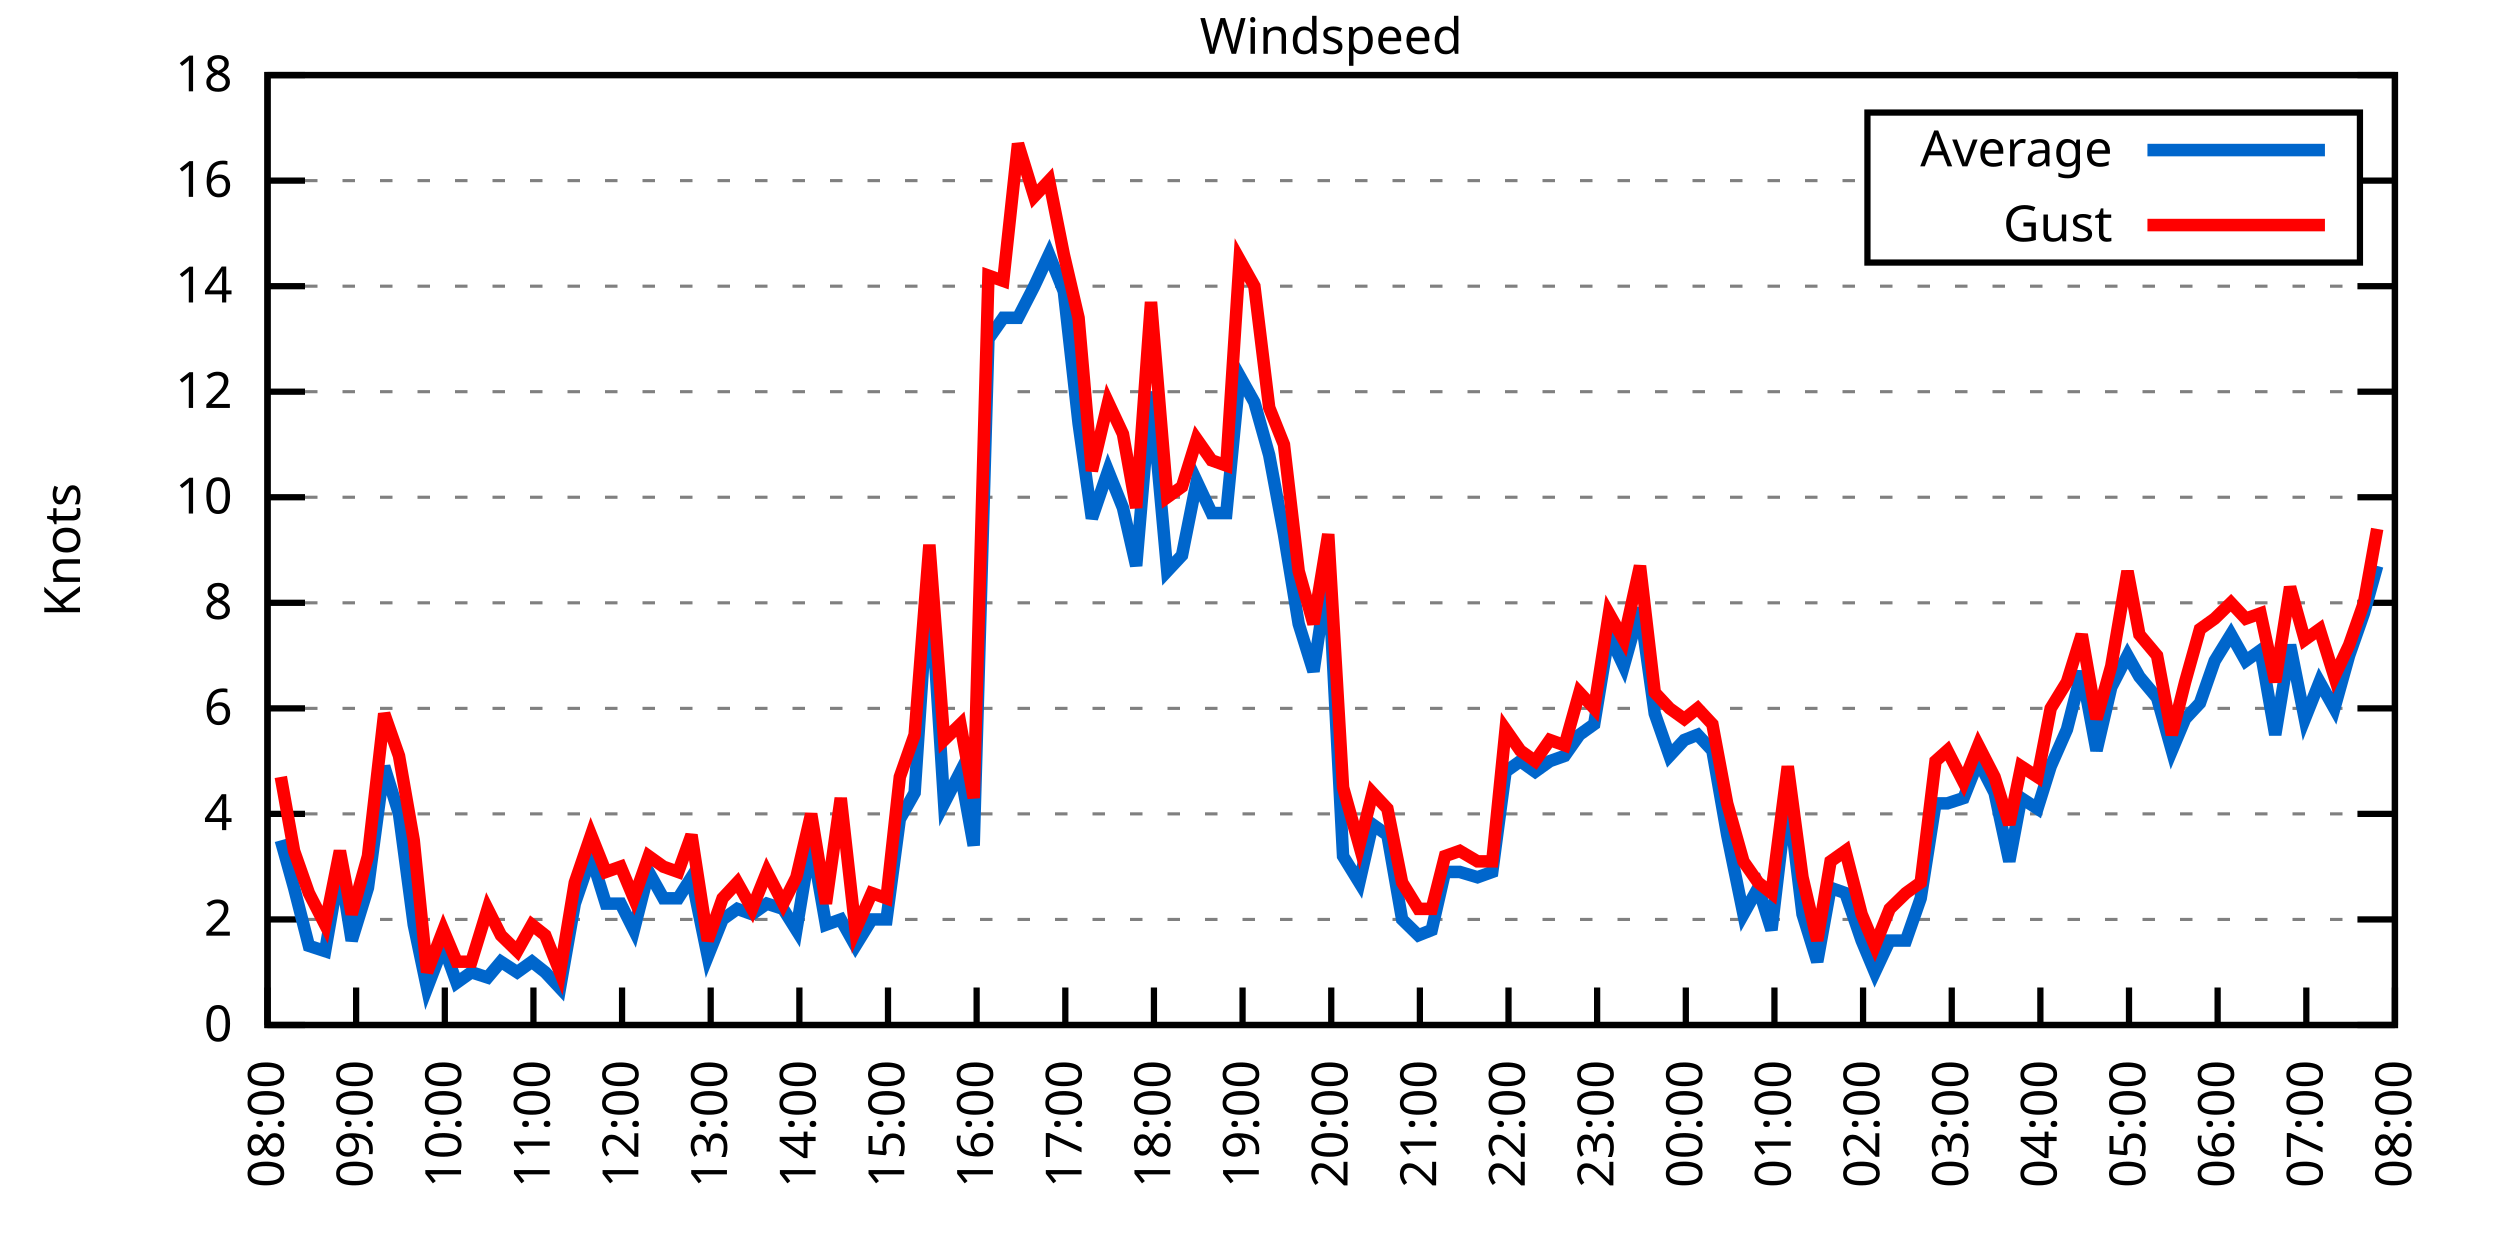
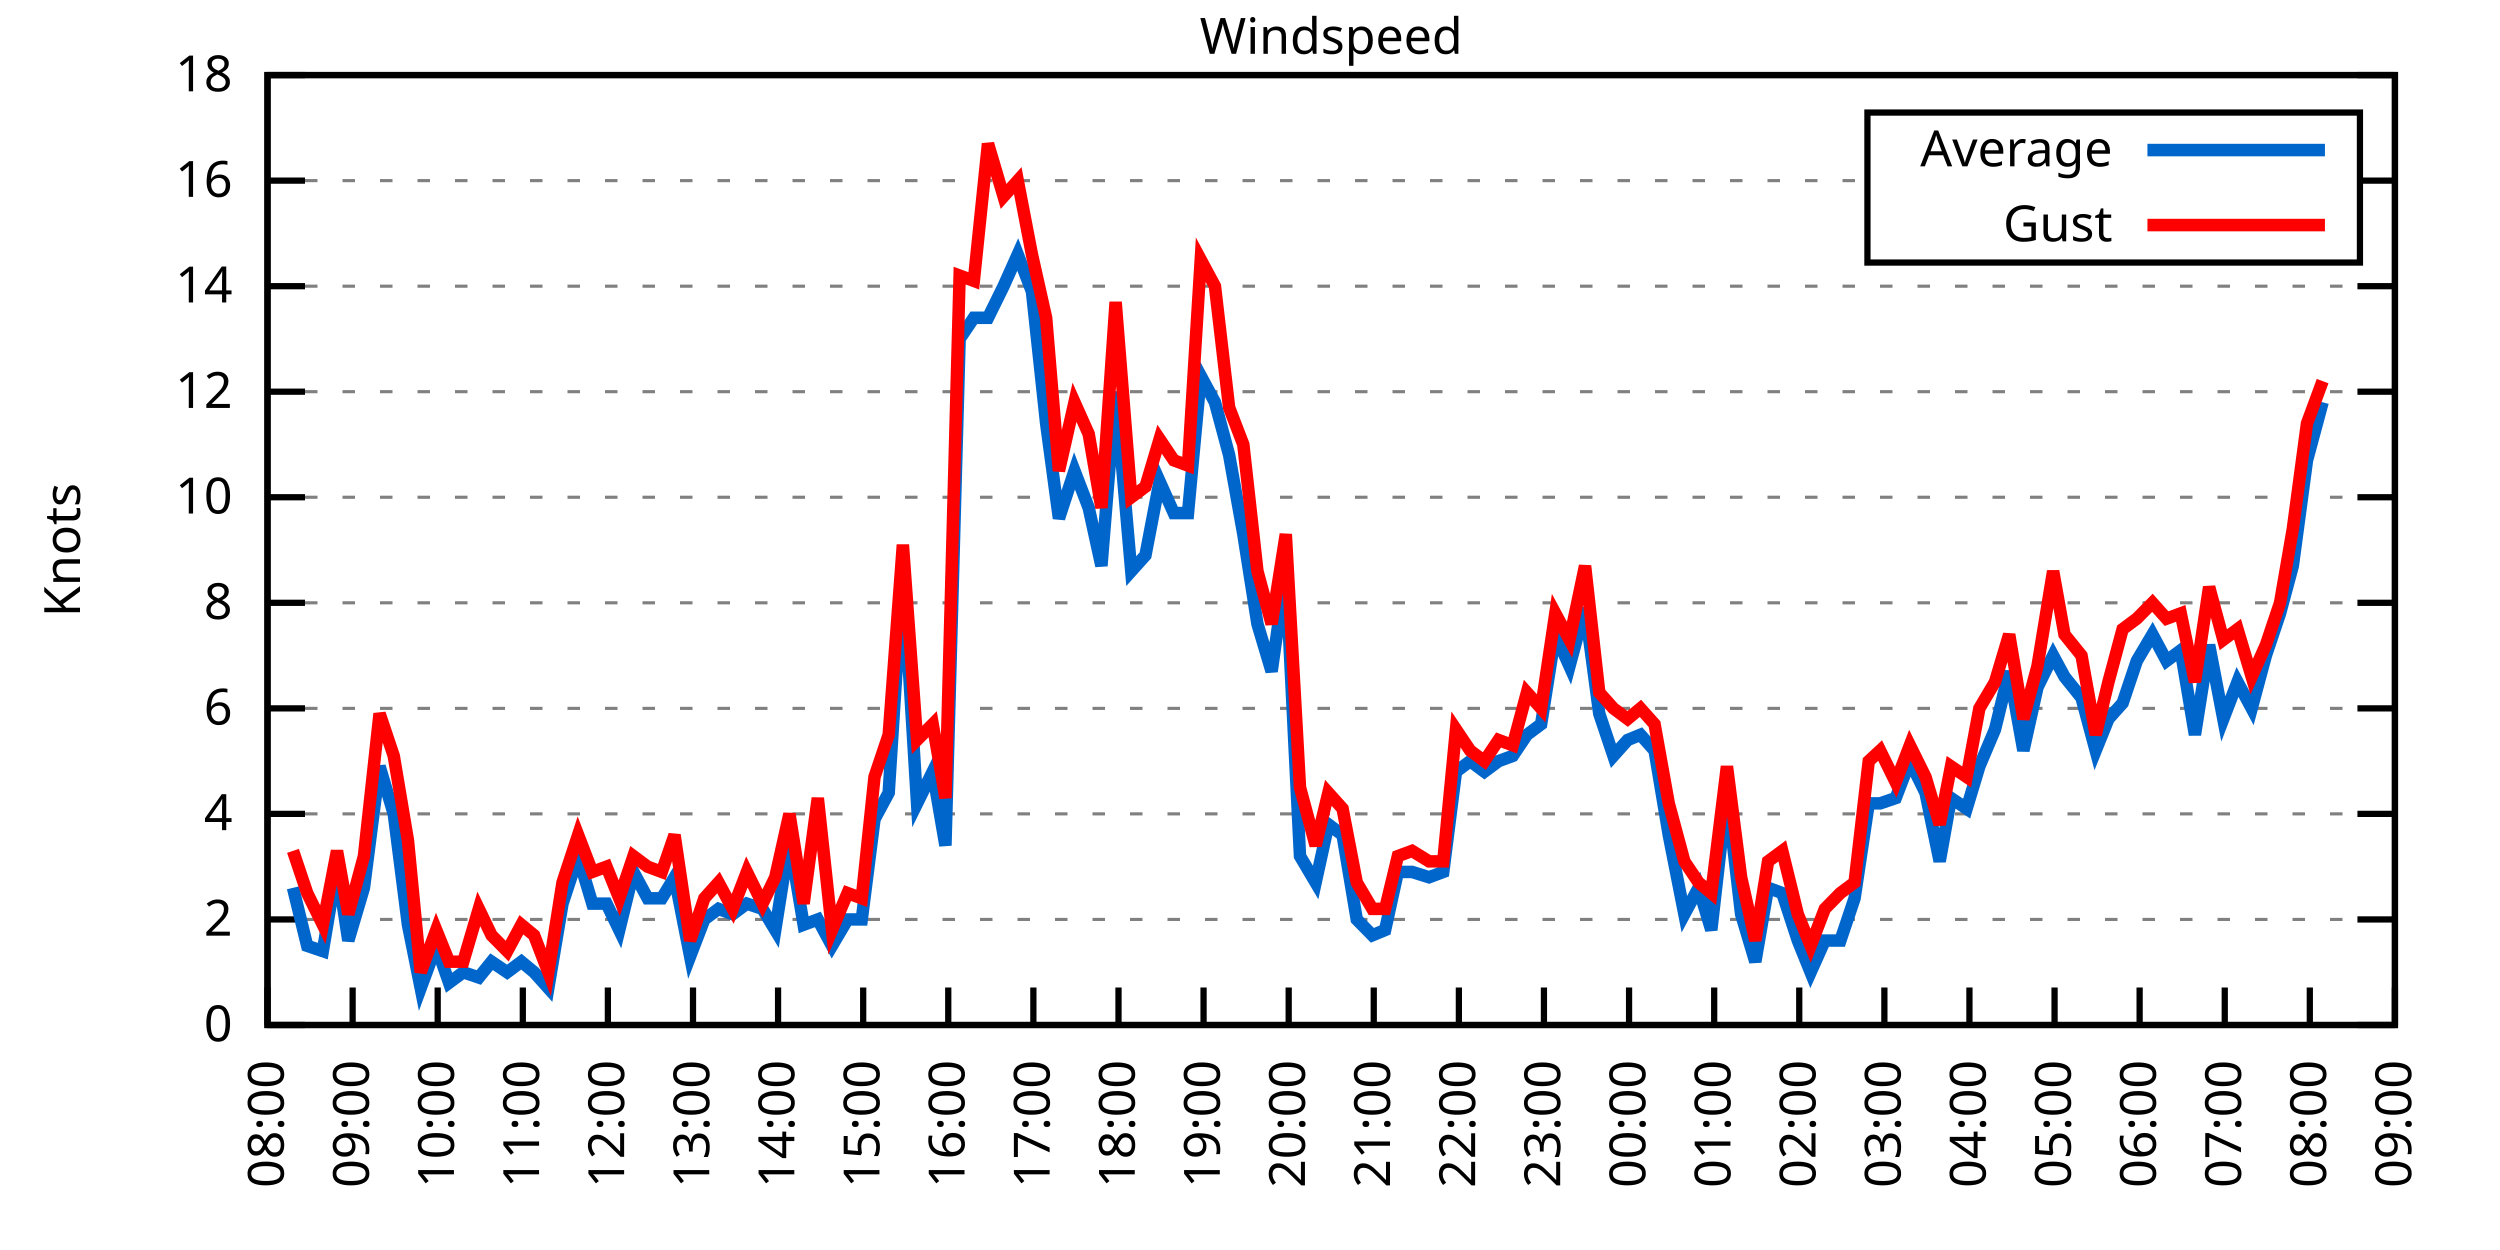
<svg xmlns="http://www.w3.org/2000/svg" xmlns:xlink="http://www.w3.org/1999/xlink" width="400" height="200" viewBox="0 0 400 200">
  <g id="gnuplot_canvas">
    <rect x="0" y="0" width="400" height="200" fill="none" />
    <defs>
      <circle id="gpDot" r="0.5" stroke-width="0.5" stroke="currentColor" />
      <path id="gpPt0" stroke-width="0.333" stroke="currentColor" d="M-1,0 h2 M0,-1 v2" />
      <path id="gpPt1" stroke-width="0.333" stroke="currentColor" d="M-1,-1 L1,1 M1,-1 L-1,1" />
      <path id="gpPt2" stroke-width="0.333" stroke="currentColor" d="M-1,0 L1,0 M0,-1 L0,1 M-1,-1 L1,1 M-1,1 L1,-1" />
      <rect id="gpPt3" stroke-width="0.333" stroke="currentColor" x="-1" y="-1" width="2" height="2" />
      <rect id="gpPt4" stroke-width="0.333" stroke="currentColor" fill="currentColor" x="-1" y="-1" width="2" height="2" />
      <circle id="gpPt5" stroke-width="0.333" stroke="currentColor" cx="0" cy="0" r="1" />
      <use xlink:href="#gpPt5" id="gpPt6" fill="currentColor" stroke="none" />
      <path id="gpPt7" stroke-width="0.333" stroke="currentColor" d="M0,-1.33 L-1.33,0.67 L1.33,0.67 z" />
      <use xlink:href="#gpPt7" id="gpPt8" fill="currentColor" stroke="none" />
      <use xlink:href="#gpPt7" id="gpPt9" stroke="currentColor" transform="rotate(180)" />
      <use xlink:href="#gpPt9" id="gpPt10" fill="currentColor" stroke="none" />
      <use xlink:href="#gpPt3" id="gpPt11" stroke="currentColor" transform="rotate(45)" />
      <use xlink:href="#gpPt11" id="gpPt12" fill="currentColor" stroke="none" />
      <path id="gpPt13" stroke-width="0.333" stroke="currentColor" d="M0,1.330 L1.265,0.411 L0.782,-1.067 L-0.782,-1.076 L-1.265,0.411 z" />
      <use xlink:href="#gpPt13" id="gpPt14" fill="currentColor" stroke="none" />
      <filter id="textbox" filterUnits="objectBoundingBox" x="0" y="0" height="1" width="1">
        <feFlood flood-color="white" flood-opacity="1" result="bgnd" />
        <feComposite in="SourceGraphic" in2="bgnd" operator="atop" />
      </filter>
      <filter id="greybox" filterUnits="objectBoundingBox" x="0" y="0" height="1" width="1">
        <feFlood flood-color="lightgrey" flood-opacity="1" result="grey" />
        <feComposite in="SourceGraphic" in2="grey" operator="atop" />
      </filter>
    </defs>
    <g fill="none" color="white" stroke="currentColor" stroke-width="1.00" stroke-linecap="butt" stroke-linejoin="miter">
</g>
    <g fill="none" color="black" stroke="currentColor" stroke-width="1.00" stroke-linecap="butt" stroke-linejoin="miter">
      <g stroke="none" shape-rendering="crispEdges">
        <polygon fill="rgb(255, 255, 255)" points="42.80,164.00 383.18,164.00 383.18,12.02 42.80,12.02 " />
      </g>
    </g>
    <g fill="none" color="black" stroke="currentColor" stroke-width="1.00" stroke-linecap="butt" stroke-linejoin="miter">
</g>
    <g fill="none" color="black" stroke="black" stroke-width="0.50" stroke-linecap="butt" stroke-linejoin="miter">
</g>
    <g fill="none" color="gray" stroke="currentColor" stroke-width="0.50" stroke-linecap="butt" stroke-linejoin="miter">
      <path stroke="gray" stroke-dasharray="2,4" class="gridline" d="M42.80,164.00 L383.19,164.00  " />
    </g>
    <g fill="none" color="gray" stroke="gray" stroke-width="1.00" stroke-linecap="butt" stroke-linejoin="miter">
</g>
    <g fill="none" color="black" stroke="currentColor" stroke-width="1.00" stroke-linecap="butt" stroke-linejoin="miter">
      <path stroke="black" d="M42.80,164.00 L48.80,164.00 M383.19,164.00 L377.19,164.00  " />
      <g transform="translate(37.20,166.60)" stroke="none" fill="black" font-family="Sans" font-size="8.00" text-anchor="end">
        <text>
          <tspan font-family="Sans"> 0</tspan>
        </text>
      </g>
    </g>
    <g fill="none" color="black" stroke="currentColor" stroke-width="1.00" stroke-linecap="butt" stroke-linejoin="miter">
</g>
    <g fill="none" color="black" stroke="black" stroke-width="0.50" stroke-linecap="butt" stroke-linejoin="miter">
</g>
    <g fill="none" color="gray" stroke="currentColor" stroke-width="0.50" stroke-linecap="butt" stroke-linejoin="miter">
      <path stroke="gray" stroke-dasharray="2,4" class="gridline" d="M42.80,147.11 L383.19,147.11  " />
    </g>
    <g fill="none" color="gray" stroke="gray" stroke-width="1.00" stroke-linecap="butt" stroke-linejoin="miter">
</g>
    <g fill="none" color="black" stroke="currentColor" stroke-width="1.00" stroke-linecap="butt" stroke-linejoin="miter">
      <path stroke="black" d="M42.80,147.11 L48.80,147.11 M383.19,147.11 L377.19,147.11  " />
      <g transform="translate(37.20,149.71)" stroke="none" fill="black" font-family="Sans" font-size="8.00" text-anchor="end">
        <text>
          <tspan font-family="Sans"> 2</tspan>
        </text>
      </g>
    </g>
    <g fill="none" color="black" stroke="currentColor" stroke-width="1.00" stroke-linecap="butt" stroke-linejoin="miter">
</g>
    <g fill="none" color="black" stroke="black" stroke-width="0.50" stroke-linecap="butt" stroke-linejoin="miter">
</g>
    <g fill="none" color="gray" stroke="currentColor" stroke-width="0.50" stroke-linecap="butt" stroke-linejoin="miter">
      <path stroke="gray" stroke-dasharray="2,4" class="gridline" d="M42.80,130.22 L383.19,130.22  " />
    </g>
    <g fill="none" color="gray" stroke="gray" stroke-width="1.00" stroke-linecap="butt" stroke-linejoin="miter">
</g>
    <g fill="none" color="black" stroke="currentColor" stroke-width="1.00" stroke-linecap="butt" stroke-linejoin="miter">
      <path stroke="black" d="M42.80,130.22 L48.80,130.22 M383.19,130.22 L377.19,130.22  " />
      <g transform="translate(37.20,132.82)" stroke="none" fill="black" font-family="Sans" font-size="8.00" text-anchor="end">
        <text>
          <tspan font-family="Sans"> 4</tspan>
        </text>
      </g>
    </g>
    <g fill="none" color="black" stroke="currentColor" stroke-width="1.00" stroke-linecap="butt" stroke-linejoin="miter">
</g>
    <g fill="none" color="black" stroke="black" stroke-width="0.50" stroke-linecap="butt" stroke-linejoin="miter">
</g>
    <g fill="none" color="gray" stroke="currentColor" stroke-width="0.50" stroke-linecap="butt" stroke-linejoin="miter">
      <path stroke="gray" stroke-dasharray="2,4" class="gridline" d="M42.80,113.34 L383.19,113.34  " />
    </g>
    <g fill="none" color="gray" stroke="gray" stroke-width="1.00" stroke-linecap="butt" stroke-linejoin="miter">
</g>
    <g fill="none" color="black" stroke="currentColor" stroke-width="1.00" stroke-linecap="butt" stroke-linejoin="miter">
      <path stroke="black" d="M42.80,113.34 L48.80,113.34 M383.19,113.34 L377.19,113.34  " />
      <g transform="translate(37.20,115.94)" stroke="none" fill="black" font-family="Sans" font-size="8.00" text-anchor="end">
        <text>
          <tspan font-family="Sans"> 6</tspan>
        </text>
      </g>
    </g>
    <g fill="none" color="black" stroke="currentColor" stroke-width="1.00" stroke-linecap="butt" stroke-linejoin="miter">
</g>
    <g fill="none" color="black" stroke="black" stroke-width="0.50" stroke-linecap="butt" stroke-linejoin="miter">
</g>
    <g fill="none" color="gray" stroke="currentColor" stroke-width="0.50" stroke-linecap="butt" stroke-linejoin="miter">
      <path stroke="gray" stroke-dasharray="2,4" class="gridline" d="M42.80,96.45 L383.19,96.45  " />
    </g>
    <g fill="none" color="gray" stroke="gray" stroke-width="1.00" stroke-linecap="butt" stroke-linejoin="miter">
</g>
    <g fill="none" color="black" stroke="currentColor" stroke-width="1.00" stroke-linecap="butt" stroke-linejoin="miter">
      <path stroke="black" d="M42.80,96.45 L48.80,96.45 M383.19,96.45 L377.19,96.45  " />
      <g transform="translate(37.20,99.05)" stroke="none" fill="black" font-family="Sans" font-size="8.00" text-anchor="end">
        <text>
          <tspan font-family="Sans"> 8</tspan>
        </text>
      </g>
    </g>
    <g fill="none" color="black" stroke="currentColor" stroke-width="1.00" stroke-linecap="butt" stroke-linejoin="miter">
</g>
    <g fill="none" color="black" stroke="black" stroke-width="0.50" stroke-linecap="butt" stroke-linejoin="miter">
</g>
    <g fill="none" color="gray" stroke="currentColor" stroke-width="0.50" stroke-linecap="butt" stroke-linejoin="miter">
      <path stroke="gray" stroke-dasharray="2,4" class="gridline" d="M42.80,79.56 L383.19,79.56  " />
    </g>
    <g fill="none" color="gray" stroke="gray" stroke-width="1.00" stroke-linecap="butt" stroke-linejoin="miter">
</g>
    <g fill="none" color="black" stroke="currentColor" stroke-width="1.00" stroke-linecap="butt" stroke-linejoin="miter">
      <path stroke="black" d="M42.80,79.56 L48.80,79.56 M383.19,79.56 L377.19,79.56  " />
      <g transform="translate(37.20,82.16)" stroke="none" fill="black" font-family="Sans" font-size="8.00" text-anchor="end">
        <text>
          <tspan font-family="Sans"> 10</tspan>
        </text>
      </g>
    </g>
    <g fill="none" color="black" stroke="currentColor" stroke-width="1.00" stroke-linecap="butt" stroke-linejoin="miter">
</g>
    <g fill="none" color="black" stroke="black" stroke-width="0.50" stroke-linecap="butt" stroke-linejoin="miter">
</g>
    <g fill="none" color="gray" stroke="currentColor" stroke-width="0.50" stroke-linecap="butt" stroke-linejoin="miter">
      <path stroke="gray" stroke-dasharray="2,4" class="gridline" d="M42.80,62.67 L383.19,62.67  " />
    </g>
    <g fill="none" color="gray" stroke="gray" stroke-width="1.00" stroke-linecap="butt" stroke-linejoin="miter">
</g>
    <g fill="none" color="black" stroke="currentColor" stroke-width="1.00" stroke-linecap="butt" stroke-linejoin="miter">
      <path stroke="black" d="M42.80,62.67 L48.80,62.67 M383.19,62.67 L377.19,62.67  " />
      <g transform="translate(37.20,65.27)" stroke="none" fill="black" font-family="Sans" font-size="8.00" text-anchor="end">
        <text>
          <tspan font-family="Sans"> 12</tspan>
        </text>
      </g>
    </g>
    <g fill="none" color="black" stroke="currentColor" stroke-width="1.00" stroke-linecap="butt" stroke-linejoin="miter">
</g>
    <g fill="none" color="black" stroke="black" stroke-width="0.50" stroke-linecap="butt" stroke-linejoin="miter">
</g>
    <g fill="none" color="gray" stroke="currentColor" stroke-width="0.50" stroke-linecap="butt" stroke-linejoin="miter">
      <path stroke="gray" stroke-dasharray="2,4" class="gridline" d="M42.80,45.79 L383.19,45.79  " />
    </g>
    <g fill="none" color="gray" stroke="gray" stroke-width="1.00" stroke-linecap="butt" stroke-linejoin="miter">
</g>
    <g fill="none" color="black" stroke="currentColor" stroke-width="1.00" stroke-linecap="butt" stroke-linejoin="miter">
      <path stroke="black" d="M42.80,45.79 L48.80,45.79 M383.19,45.79 L377.19,45.79  " />
      <g transform="translate(37.20,48.39)" stroke="none" fill="black" font-family="Sans" font-size="8.00" text-anchor="end">
        <text>
          <tspan font-family="Sans"> 14</tspan>
        </text>
      </g>
    </g>
    <g fill="none" color="black" stroke="currentColor" stroke-width="1.00" stroke-linecap="butt" stroke-linejoin="miter">
</g>
    <g fill="none" color="black" stroke="black" stroke-width="0.50" stroke-linecap="butt" stroke-linejoin="miter">
</g>
    <g fill="none" color="gray" stroke="currentColor" stroke-width="0.50" stroke-linecap="butt" stroke-linejoin="miter">
      <path stroke="gray" stroke-dasharray="2,4" class="gridline" d="M42.80,28.90 L298.79,28.90 M377.59,28.90 L383.19,28.90  " />
    </g>
    <g fill="none" color="gray" stroke="gray" stroke-width="1.00" stroke-linecap="butt" stroke-linejoin="miter">
</g>
    <g fill="none" color="black" stroke="currentColor" stroke-width="1.00" stroke-linecap="butt" stroke-linejoin="miter">
      <path stroke="black" d="M42.80,28.90 L48.80,28.90 M383.19,28.90 L377.19,28.90  " />
      <g transform="translate(37.20,31.50)" stroke="none" fill="black" font-family="Sans" font-size="8.00" text-anchor="end">
        <text>
          <tspan font-family="Sans"> 16</tspan>
        </text>
      </g>
    </g>
    <g fill="none" color="black" stroke="currentColor" stroke-width="1.00" stroke-linecap="butt" stroke-linejoin="miter">
</g>
    <g fill="none" color="black" stroke="black" stroke-width="0.50" stroke-linecap="butt" stroke-linejoin="miter">
</g>
    <g fill="none" color="gray" stroke="currentColor" stroke-width="0.50" stroke-linecap="butt" stroke-linejoin="miter">
      <path stroke="gray" stroke-dasharray="2,4" class="gridline" d="M42.80,12.01 L383.19,12.01  " />
    </g>
    <g fill="none" color="gray" stroke="gray" stroke-width="1.00" stroke-linecap="butt" stroke-linejoin="miter">
</g>
    <g fill="none" color="black" stroke="currentColor" stroke-width="1.00" stroke-linecap="butt" stroke-linejoin="miter">
      <path stroke="black" d="M42.80,12.01 L48.80,12.01 M383.19,12.01 L377.19,12.01  " />
      <g transform="translate(37.20,14.61)" stroke="none" fill="black" font-family="Sans" font-size="8.00" text-anchor="end">
        <text>
          <tspan font-family="Sans"> 18</tspan>
        </text>
      </g>
    </g>
    <g fill="none" color="black" stroke="currentColor" stroke-width="1.00" stroke-linecap="butt" stroke-linejoin="miter">
      <path stroke="black" d="M42.80,164.00 L42.80,158.00  " />
      <g transform="translate(45.40,169.60) rotate(270.00)" stroke="none" fill="black" font-family="Sans" font-size="8.00" text-anchor="end">
        <text>
          <tspan font-family="Sans">08:00</tspan>
        </text>
      </g>
    </g>
    <g fill="none" color="black" stroke="currentColor" stroke-width="1.00" stroke-linecap="butt" stroke-linejoin="miter">
-       <path stroke="black" d="M56.98,164.00 L56.98,158.00  " />
-       <g transform="translate(59.58,169.60) rotate(270.00)" stroke="none" fill="black" font-family="Sans" font-size="8.00" text-anchor="end">
+       <path stroke="black" d="M56.42,164.00 L56.42,158.00  " />
+       <g transform="translate(59.02,169.60) rotate(270.00)" stroke="none" fill="black" font-family="Sans" font-size="8.00" text-anchor="end">
        <text>
          <tspan font-family="Sans">09:00</tspan>
        </text>
      </g>
    </g>
    <g fill="none" color="black" stroke="currentColor" stroke-width="1.00" stroke-linecap="butt" stroke-linejoin="miter">
-       <path stroke="black" d="M71.17,164.00 L71.17,158.00  " />
-       <g transform="translate(73.77,169.60) rotate(270.00)" stroke="none" fill="black" font-family="Sans" font-size="8.00" text-anchor="end">
+       <path stroke="black" d="M70.03,164.00 L70.03,158.00  " />
+       <g transform="translate(72.63,169.60) rotate(270.00)" stroke="none" fill="black" font-family="Sans" font-size="8.00" text-anchor="end">
        <text>
          <tspan font-family="Sans">10:00</tspan>
        </text>
      </g>
    </g>
    <g fill="none" color="black" stroke="currentColor" stroke-width="1.00" stroke-linecap="butt" stroke-linejoin="miter">
-       <path stroke="black" d="M85.35,164.00 L85.35,158.00  " />
-       <g transform="translate(87.95,169.60) rotate(270.00)" stroke="none" fill="black" font-family="Sans" font-size="8.00" text-anchor="end">
+       <path stroke="black" d="M83.65,164.00 L83.65,158.00  " />
+       <g transform="translate(86.25,169.60) rotate(270.00)" stroke="none" fill="black" font-family="Sans" font-size="8.00" text-anchor="end">
        <text>
          <tspan font-family="Sans">11:00</tspan>
        </text>
      </g>
    </g>
    <g fill="none" color="black" stroke="currentColor" stroke-width="1.00" stroke-linecap="butt" stroke-linejoin="miter">
-       <path stroke="black" d="M99.53,164.00 L99.53,158.00  " />
-       <g transform="translate(102.13,169.60) rotate(270.00)" stroke="none" fill="black" font-family="Sans" font-size="8.00" text-anchor="end">
+       <path stroke="black" d="M97.26,164.00 L97.26,158.00  " />
+       <g transform="translate(99.86,169.60) rotate(270.00)" stroke="none" fill="black" font-family="Sans" font-size="8.00" text-anchor="end">
        <text>
          <tspan font-family="Sans">12:00</tspan>
        </text>
      </g>
    </g>
    <g fill="none" color="black" stroke="currentColor" stroke-width="1.00" stroke-linecap="butt" stroke-linejoin="miter">
-       <path stroke="black" d="M113.71,164.00 L113.71,158.00  " />
-       <g transform="translate(116.31,169.60) rotate(270.00)" stroke="none" fill="black" font-family="Sans" font-size="8.00" text-anchor="end">
+       <path stroke="black" d="M110.88,164.00 L110.88,158.00  " />
+       <g transform="translate(113.48,169.60) rotate(270.00)" stroke="none" fill="black" font-family="Sans" font-size="8.00" text-anchor="end">
        <text>
          <tspan font-family="Sans">13:00</tspan>
        </text>
      </g>
    </g>
    <g fill="none" color="black" stroke="currentColor" stroke-width="1.00" stroke-linecap="butt" stroke-linejoin="miter">
-       <path stroke="black" d="M127.90,164.00 L127.90,158.00  " />
-       <g transform="translate(130.50,169.60) rotate(270.00)" stroke="none" fill="black" font-family="Sans" font-size="8.00" text-anchor="end">
+       <path stroke="black" d="M124.49,164.00 L124.49,158.00  " />
+       <g transform="translate(127.09,169.60) rotate(270.00)" stroke="none" fill="black" font-family="Sans" font-size="8.00" text-anchor="end">
        <text>
          <tspan font-family="Sans">14:00</tspan>
        </text>
      </g>
    </g>
    <g fill="none" color="black" stroke="currentColor" stroke-width="1.00" stroke-linecap="butt" stroke-linejoin="miter">
-       <path stroke="black" d="M142.08,164.00 L142.08,158.00  " />
-       <g transform="translate(144.68,169.60) rotate(270.00)" stroke="none" fill="black" font-family="Sans" font-size="8.00" text-anchor="end">
+       <path stroke="black" d="M138.11,164.00 L138.11,158.00  " />
+       <g transform="translate(140.71,169.60) rotate(270.00)" stroke="none" fill="black" font-family="Sans" font-size="8.00" text-anchor="end">
        <text>
          <tspan font-family="Sans">15:00</tspan>
        </text>
      </g>
    </g>
    <g fill="none" color="black" stroke="currentColor" stroke-width="1.00" stroke-linecap="butt" stroke-linejoin="miter">
-       <path stroke="black" d="M156.26,164.00 L156.26,158.00  " />
-       <g transform="translate(158.86,169.60) rotate(270.00)" stroke="none" fill="black" font-family="Sans" font-size="8.00" text-anchor="end">
+       <path stroke="black" d="M151.72,164.00 L151.72,158.00  " />
+       <g transform="translate(154.32,169.60) rotate(270.00)" stroke="none" fill="black" font-family="Sans" font-size="8.00" text-anchor="end">
        <text>
          <tspan font-family="Sans">16:00</tspan>
        </text>
      </g>
    </g>
    <g fill="none" color="black" stroke="currentColor" stroke-width="1.00" stroke-linecap="butt" stroke-linejoin="miter">
-       <path stroke="black" d="M170.45,164.00 L170.45,158.00  " />
-       <g transform="translate(173.05,169.60) rotate(270.00)" stroke="none" fill="black" font-family="Sans" font-size="8.00" text-anchor="end">
+       <path stroke="black" d="M165.34,164.00 L165.34,158.00  " />
+       <g transform="translate(167.94,169.60) rotate(270.00)" stroke="none" fill="black" font-family="Sans" font-size="8.00" text-anchor="end">
        <text>
          <tspan font-family="Sans">17:00</tspan>
        </text>
      </g>
    </g>
    <g fill="none" color="black" stroke="currentColor" stroke-width="1.00" stroke-linecap="butt" stroke-linejoin="miter">
-       <path stroke="black" d="M184.63,164.00 L184.63,158.00  " />
-       <g transform="translate(187.23,169.60) rotate(270.00)" stroke="none" fill="black" font-family="Sans" font-size="8.00" text-anchor="end">
+       <path stroke="black" d="M178.96,164.00 L178.96,158.00  " />
+       <g transform="translate(181.56,169.60) rotate(270.00)" stroke="none" fill="black" font-family="Sans" font-size="8.00" text-anchor="end">
        <text>
          <tspan font-family="Sans">18:00</tspan>
        </text>
      </g>
    </g>
    <g fill="none" color="black" stroke="currentColor" stroke-width="1.00" stroke-linecap="butt" stroke-linejoin="miter">
-       <path stroke="black" d="M198.81,164.00 L198.81,158.00  " />
-       <g transform="translate(201.41,169.60) rotate(270.00)" stroke="none" fill="black" font-family="Sans" font-size="8.00" text-anchor="end">
+       <path stroke="black" d="M192.57,164.00 L192.57,158.00  " />
+       <g transform="translate(195.17,169.60) rotate(270.00)" stroke="none" fill="black" font-family="Sans" font-size="8.00" text-anchor="end">
        <text>
          <tspan font-family="Sans">19:00</tspan>
        </text>
      </g>
    </g>
    <g fill="none" color="black" stroke="currentColor" stroke-width="1.00" stroke-linecap="butt" stroke-linejoin="miter">
-       <path stroke="black" d="M213.00,164.00 L213.00,158.00  " />
-       <g transform="translate(215.60,169.60) rotate(270.00)" stroke="none" fill="black" font-family="Sans" font-size="8.00" text-anchor="end">
+       <path stroke="black" d="M206.19,164.00 L206.19,158.00  " />
+       <g transform="translate(208.79,169.60) rotate(270.00)" stroke="none" fill="black" font-family="Sans" font-size="8.00" text-anchor="end">
        <text>
          <tspan font-family="Sans">20:00</tspan>
        </text>
      </g>
    </g>
    <g fill="none" color="black" stroke="currentColor" stroke-width="1.00" stroke-linecap="butt" stroke-linejoin="miter">
-       <path stroke="black" d="M227.18,164.00 L227.18,158.00  " />
-       <g transform="translate(229.78,169.60) rotate(270.00)" stroke="none" fill="black" font-family="Sans" font-size="8.00" text-anchor="end">
+       <path stroke="black" d="M219.80,164.00 L219.80,158.00  " />
+       <g transform="translate(222.40,169.60) rotate(270.00)" stroke="none" fill="black" font-family="Sans" font-size="8.00" text-anchor="end">
        <text>
          <tspan font-family="Sans">21:00</tspan>
        </text>
      </g>
    </g>
    <g fill="none" color="black" stroke="currentColor" stroke-width="1.00" stroke-linecap="butt" stroke-linejoin="miter">
-       <path stroke="black" d="M241.36,164.00 L241.36,158.00  " />
-       <g transform="translate(243.96,169.60) rotate(270.00)" stroke="none" fill="black" font-family="Sans" font-size="8.00" text-anchor="end">
+       <path stroke="black" d="M233.42,164.00 L233.42,158.00  " />
+       <g transform="translate(236.02,169.60) rotate(270.00)" stroke="none" fill="black" font-family="Sans" font-size="8.00" text-anchor="end">
        <text>
          <tspan font-family="Sans">22:00</tspan>
        </text>
      </g>
    </g>
    <g fill="none" color="black" stroke="currentColor" stroke-width="1.00" stroke-linecap="butt" stroke-linejoin="miter">
-       <path stroke="black" d="M255.54,164.00 L255.54,158.00  " />
-       <g transform="translate(258.14,169.60) rotate(270.00)" stroke="none" fill="black" font-family="Sans" font-size="8.00" text-anchor="end">
+       <path stroke="black" d="M247.03,164.00 L247.03,158.00  " />
+       <g transform="translate(249.63,169.60) rotate(270.00)" stroke="none" fill="black" font-family="Sans" font-size="8.00" text-anchor="end">
        <text>
          <tspan font-family="Sans">23:00</tspan>
        </text>
      </g>
    </g>
    <g fill="none" color="black" stroke="currentColor" stroke-width="1.00" stroke-linecap="butt" stroke-linejoin="miter">
-       <path stroke="black" d="M269.73,164.00 L269.73,158.00  " />
-       <g transform="translate(272.33,169.60) rotate(270.00)" stroke="none" fill="black" font-family="Sans" font-size="8.00" text-anchor="end">
+       <path stroke="black" d="M260.65,164.00 L260.65,158.00  " />
+       <g transform="translate(263.25,169.60) rotate(270.00)" stroke="none" fill="black" font-family="Sans" font-size="8.00" text-anchor="end">
        <text>
          <tspan font-family="Sans">00:00</tspan>
        </text>
      </g>
    </g>
    <g fill="none" color="black" stroke="currentColor" stroke-width="1.00" stroke-linecap="butt" stroke-linejoin="miter">
-       <path stroke="black" d="M283.91,164.00 L283.91,158.00  " />
-       <g transform="translate(286.51,169.60) rotate(270.00)" stroke="none" fill="black" font-family="Sans" font-size="8.00" text-anchor="end">
+       <path stroke="black" d="M274.27,164.00 L274.27,158.00  " />
+       <g transform="translate(276.87,169.60) rotate(270.00)" stroke="none" fill="black" font-family="Sans" font-size="8.00" text-anchor="end">
        <text>
          <tspan font-family="Sans">01:00</tspan>
        </text>
      </g>
    </g>
    <g fill="none" color="black" stroke="currentColor" stroke-width="1.00" stroke-linecap="butt" stroke-linejoin="miter">
-       <path stroke="black" d="M298.09,164.00 L298.09,158.00  " />
-       <g transform="translate(300.69,169.60) rotate(270.00)" stroke="none" fill="black" font-family="Sans" font-size="8.00" text-anchor="end">
+       <path stroke="black" d="M287.88,164.00 L287.88,158.00  " />
+       <g transform="translate(290.48,169.60) rotate(270.00)" stroke="none" fill="black" font-family="Sans" font-size="8.00" text-anchor="end">
        <text>
          <tspan font-family="Sans">02:00</tspan>
        </text>
      </g>
    </g>
    <g fill="none" color="black" stroke="currentColor" stroke-width="1.00" stroke-linecap="butt" stroke-linejoin="miter">
-       <path stroke="black" d="M312.28,164.00 L312.28,158.00  " />
-       <g transform="translate(314.88,169.60) rotate(270.00)" stroke="none" fill="black" font-family="Sans" font-size="8.00" text-anchor="end">
+       <path stroke="black" d="M301.50,164.00 L301.50,158.00  " />
+       <g transform="translate(304.10,169.60) rotate(270.00)" stroke="none" fill="black" font-family="Sans" font-size="8.00" text-anchor="end">
        <text>
          <tspan font-family="Sans">03:00</tspan>
        </text>
      </g>
    </g>
    <g fill="none" color="black" stroke="currentColor" stroke-width="1.00" stroke-linecap="butt" stroke-linejoin="miter">
-       <path stroke="black" d="M326.46,164.00 L326.46,158.00  " />
-       <g transform="translate(329.06,169.60) rotate(270.00)" stroke="none" fill="black" font-family="Sans" font-size="8.00" text-anchor="end">
+       <path stroke="black" d="M315.11,164.00 L315.11,158.00  " />
+       <g transform="translate(317.71,169.60) rotate(270.00)" stroke="none" fill="black" font-family="Sans" font-size="8.00" text-anchor="end">
        <text>
          <tspan font-family="Sans">04:00</tspan>
        </text>
      </g>
    </g>
    <g fill="none" color="black" stroke="currentColor" stroke-width="1.00" stroke-linecap="butt" stroke-linejoin="miter">
-       <path stroke="black" d="M340.64,164.00 L340.64,158.00  " />
-       <g transform="translate(343.24,169.60) rotate(270.00)" stroke="none" fill="black" font-family="Sans" font-size="8.00" text-anchor="end">
+       <path stroke="black" d="M328.73,164.00 L328.73,158.00  " />
+       <g transform="translate(331.33,169.60) rotate(270.00)" stroke="none" fill="black" font-family="Sans" font-size="8.00" text-anchor="end">
        <text>
          <tspan font-family="Sans">05:00</tspan>
        </text>
      </g>
    </g>
    <g fill="none" color="black" stroke="currentColor" stroke-width="1.00" stroke-linecap="butt" stroke-linejoin="miter">
-       <path stroke="black" d="M354.82,164.00 L354.82,158.00  " />
-       <g transform="translate(357.42,169.60) rotate(270.00)" stroke="none" fill="black" font-family="Sans" font-size="8.00" text-anchor="end">
+       <path stroke="black" d="M342.34,164.00 L342.34,158.00  " />
+       <g transform="translate(344.94,169.60) rotate(270.00)" stroke="none" fill="black" font-family="Sans" font-size="8.00" text-anchor="end">
        <text>
          <tspan font-family="Sans">06:00</tspan>
        </text>
      </g>
    </g>
    <g fill="none" color="black" stroke="currentColor" stroke-width="1.00" stroke-linecap="butt" stroke-linejoin="miter">
-       <path stroke="black" d="M369.01,164.00 L369.01,158.00  " />
-       <g transform="translate(371.61,169.60) rotate(270.00)" stroke="none" fill="black" font-family="Sans" font-size="8.00" text-anchor="end">
+       <path stroke="black" d="M355.96,164.00 L355.96,158.00  " />
+       <g transform="translate(358.56,169.60) rotate(270.00)" stroke="none" fill="black" font-family="Sans" font-size="8.00" text-anchor="end">
        <text>
          <tspan font-family="Sans">07:00</tspan>
+         </text>
+       </g>
+     </g>
+     <g fill="none" color="black" stroke="currentColor" stroke-width="1.00" stroke-linecap="butt" stroke-linejoin="miter">
+       <path stroke="black" d="M369.57,164.00 L369.57,158.00  " />
+       <g transform="translate(372.17,169.60) rotate(270.00)" stroke="none" fill="black" font-family="Sans" font-size="8.00" text-anchor="end">
+         <text>
+           <tspan font-family="Sans">08:00</tspan>
        </text>
      </g>
    </g>
    <g fill="none" color="black" stroke="currentColor" stroke-width="1.00" stroke-linecap="butt" stroke-linejoin="miter">
      <path stroke="black" d="M383.19,164.00 L383.19,158.00  " />
      <g transform="translate(385.79,169.60) rotate(270.00)" stroke="none" fill="black" font-family="Sans" font-size="8.00" text-anchor="end">
        <text>
-           <tspan font-family="Sans">08:00</tspan>
+           <tspan font-family="Sans">09:00</tspan>
        </text>
      </g>
    </g>
    <g fill="none" color="black" stroke="currentColor" stroke-width="1.00" stroke-linecap="butt" stroke-linejoin="miter">
</g>
    <g fill="none" color="black" stroke="currentColor" stroke-width="1.00" stroke-linecap="butt" stroke-linejoin="miter">
      <path stroke="black" d="M42.80,12.01 L42.80,164.00 L383.19,164.00 L383.19,12.01 L42.80,12.01 Z  " />
    </g>
    <g fill="none" color="black" stroke="currentColor" stroke-width="1.00" stroke-linecap="butt" stroke-linejoin="miter">
</g>
    <g fill="none" color="black" stroke="currentColor" stroke-width="1.00" stroke-linecap="butt" stroke-linejoin="miter">
      <path stroke="black" d="M298.79,42.01 L298.79,18.01 L377.59,18.01 L377.59,42.01 L298.79,42.01 Z  " />
    </g>
    <g id="Windspeed_plot_1">
      <g fill="none" color="white" stroke="black" stroke-width="2.00" stroke-linecap="butt" stroke-linejoin="miter">
</g>
      <g fill="none" color="black" stroke="currentColor" stroke-width="2.00" stroke-linecap="butt" stroke-linejoin="miter">
        <g transform="translate(337.99,26.61)" stroke="none" fill="black" font-family="Sans" font-size="8.00" text-anchor="end">
          <text>
            <tspan font-family="Sans">Average</tspan>
          </text>
        </g>
      </g>
      <g fill="none" color="black" stroke="currentColor" stroke-width="2.00" stroke-linecap="butt" stroke-linejoin="miter">
-         <path stroke="rgb(  0, 102, 204)" d="M343.59,24.01 L371.99,24.01 M44.93,134.45 L47.05,142.05 L49.42,151.33 L52.02,152.18 L54.38,138.67 L56.27,150.49   L58.87,142.05 L61.47,122.62 L63.84,130.22 L66.20,147.96 L68.33,158.09 L70.93,151.33 L73.06,157.24 L75.42,155.56   L78.02,156.40 L80.15,153.87 L82.75,155.56 L85.11,153.87 L87.24,155.56 L89.60,158.09 L91.97,144.58 L94.57,136.98   L96.93,144.58 L99.30,144.58 L101.42,148.80 L103.79,139.51 L106.15,143.73 L108.51,143.73 L110.64,140.36 L113.24,153.02   L115.61,147.11 L117.97,145.42 L120.33,146.27 L122.70,144.58 L125.30,145.42 L127.42,148.80 L129.79,134.45 L132.15,147.96   L134.52,147.11 L136.88,151.33 L139.48,147.11 L141.84,147.11 L143.97,131.07 L146.34,126.85 L148.70,91.38 L151.06,128.54   L153.66,123.47 L155.79,135.29 L158.15,54.23 L160.52,50.85 L162.88,50.85 L165.48,45.79 L167.85,40.72 L170.21,46.63   L172.57,67.74 L174.70,82.94 L177.30,75.34 L179.67,81.25 L181.79,90.54 L184.16,62.67 L186.76,91.38 L189.12,88.85   L191.48,77.03 L193.85,82.09 L196.21,82.09 L198.34,60.14 L200.70,64.36 L203.07,72.81 L205.43,85.47 L207.79,99.83   L210.16,107.43 L212.52,91.38 L214.89,136.98 L217.49,141.20 L219.61,131.91 L221.98,133.60 L224.34,147.11 L226.94,149.65   L229.07,148.80 L231.20,139.51 L233.56,139.51 L236.40,140.36 L238.76,139.51 L240.89,123.47 L243.25,121.78 L245.62,123.47   L247.98,121.78 L250.34,120.94 L252.71,117.56 L255.07,115.87 L257.43,101.52 L259.80,106.58 L262.40,97.29 L264.76,114.18   L267.13,120.94 L269.49,118.40 L271.62,117.56 L273.98,120.09 L276.35,133.60 L278.95,146.27 L281.31,142.05 L283.44,148.80   L286.04,126.85 L288.40,146.27 L290.76,153.87 L292.89,142.05 L295.26,142.89 L297.86,150.49 L299.98,155.56 L302.35,150.49   L304.95,150.49 L307.31,143.73 L309.68,128.54 L311.57,128.54 L314.17,127.69 L316.53,121.78 L319.13,126.85 L321.49,137.82   L323.39,127.69 L325.99,129.38 L328.11,122.62 L330.71,116.71 L333.08,107.43 L335.44,120.09 L337.80,109.96 L340.40,104.89   L342.30,108.27 L345.13,111.65 L347.50,120.09 L349.62,115.03 L351.99,112.49 L354.35,105.74 L356.95,101.52 L359.32,105.74   L361.68,104.05 L364.04,117.56 L366.41,103.20 L368.77,115.03 L371.13,109.11 L373.50,113.34 L375.86,104.89 L378.23,98.14   L380.35,90.54  " />
+         <path stroke="rgb(  0, 102, 204)" d="M343.59,24.01 L371.99,24.01 M46.88,142.05 L49.15,151.33 L51.65,152.18 L53.92,138.67 L55.73,150.49 L58.23,142.05   L60.73,122.62 L63.00,130.22 L65.27,147.96 L67.31,158.09 L69.80,151.33 L71.85,157.24 L74.12,155.56 L76.61,156.40   L78.65,153.87 L81.15,155.56 L83.42,153.87 L85.46,155.56 L87.73,158.09 L90.00,144.58 L92.50,136.98 L94.77,144.58   L97.04,144.58 L99.08,148.80 L101.35,139.51 L103.62,143.73 L105.89,143.73 L107.93,140.36 L110.42,153.02 L112.69,147.11   L114.96,145.42 L117.23,146.27 L119.50,144.58 L122.00,145.42 L124.04,148.80 L126.31,134.45 L128.58,147.96 L130.85,147.11   L133.12,151.33 L135.61,147.11 L137.88,147.11 L139.92,131.07 L142.19,126.85 L144.46,91.38 L146.73,128.54 L149.23,123.47   L151.27,135.29 L153.54,54.23 L155.81,50.85 L158.08,50.85 L160.57,45.79 L162.84,40.72 L165.11,46.63 L167.38,67.74   L169.43,82.94 L171.92,75.34 L174.19,81.25 L176.23,90.54 L178.50,62.67 L181.00,91.38 L183.27,88.85 L185.54,77.03   L187.81,82.09 L190.08,82.09 L192.12,60.14 L194.39,64.36 L196.66,72.81 L198.93,85.47 L201.19,99.83 L203.46,107.43   L205.73,91.38 L208.00,136.98 L210.50,141.20 L212.54,131.91 L214.81,133.60 L217.08,147.11 L219.58,149.65 L221.62,148.80   L223.66,139.51 L225.93,139.51 L228.65,140.36 L230.92,139.51 L232.96,123.47 L235.23,121.78 L237.50,123.47 L239.77,121.78   L242.04,120.94 L244.31,117.56 L246.58,115.87 L248.85,101.52 L251.12,106.58 L253.61,97.29 L255.88,114.18 L258.15,120.94   L260.42,118.40 L262.47,117.56 L264.73,120.09 L267.00,133.60 L269.50,146.27 L271.77,142.05 L273.81,148.80 L276.31,126.85   L278.58,146.27 L280.85,153.87 L282.89,142.05 L285.16,142.89 L287.65,150.49 L289.70,155.56 L291.97,150.49 L294.46,150.49   L296.73,143.73 L299.00,128.54 L300.82,128.54 L303.31,127.69 L305.58,121.78 L308.08,126.85 L310.35,137.82 L312.16,127.69   L314.66,129.38 L316.70,122.62 L319.20,116.71 L321.47,107.43 L323.74,120.09 L326.00,109.96 L328.50,104.89 L330.32,108.27   L333.04,111.65 L335.31,120.09 L337.35,115.03 L339.62,112.49 L341.89,105.74 L344.39,101.52 L346.65,105.74 L348.92,104.05   L351.19,117.56 L353.46,103.20 L355.73,115.03 L358.00,109.11 L360.27,113.34 L362.54,104.89 L364.81,98.14 L366.85,90.54   L369.12,73.65 L371.62,64.36  " />
      </g>
    </g>
    <g id="Windspeed_plot_2">
      <g fill="none" color="black" stroke="currentColor" stroke-width="2.00" stroke-linecap="butt" stroke-linejoin="miter">
        <g transform="translate(337.99,38.61)" stroke="none" fill="black" font-family="Sans" font-size="8.00" text-anchor="end">
          <text>
            <tspan font-family="Sans">Gust</tspan>
          </text>
        </g>
      </g>
      <g fill="none" color="black" stroke="currentColor" stroke-width="2.00" stroke-linecap="butt" stroke-linejoin="miter">
-         <path stroke="rgb(255,   0,   0)" d="M343.59,36.01 L371.99,36.01 M44.93,124.31 L47.05,136.14 L49.42,142.89 L52.02,147.96 L54.38,136.14 L56.27,146.27   L58.87,136.98 L61.47,114.18 L63.84,120.94 L66.20,134.45 L68.33,155.56 L70.93,148.80 L73.06,153.87 L75.42,153.87   L78.02,145.42 L80.15,149.65 L82.75,152.18 L85.11,147.96 L87.24,149.65 L89.60,155.56 L91.97,141.20 L94.57,133.60   L96.93,139.51 L99.30,138.67 L101.42,143.73 L103.79,136.98 L106.15,138.67 L108.51,139.51 L110.64,133.60 L113.24,150.49   L115.61,143.73 L117.97,141.20 L120.33,145.42 L122.70,139.51 L125.30,144.58 L127.42,140.36 L129.79,130.22 L132.15,144.58   L134.52,127.69 L136.88,148.80 L139.48,142.89 L141.84,143.73 L143.97,124.31 L146.34,117.56 L148.70,87.16 L151.06,118.40   L153.66,115.87 L155.79,127.69 L158.15,44.10 L160.52,44.94 L162.88,22.99 L165.48,31.43 L167.85,28.90 L170.21,40.72   L172.57,50.85 L174.70,75.34 L177.30,64.36 L179.67,69.43 L181.79,81.25 L184.16,48.32 L186.76,79.56 L189.12,77.87   L191.48,70.27 L193.85,73.65 L196.21,74.49 L198.34,41.56 L200.70,45.79 L203.07,65.21 L205.43,71.12 L207.79,91.38   L210.16,99.83 L212.52,85.47 L214.89,126.00 L217.49,135.29 L219.61,126.85 L221.98,129.38 L224.34,141.20 L226.94,145.42   L229.07,145.42 L231.20,136.98 L233.56,136.14 L236.40,137.82 L238.76,137.82 L240.89,116.71 L243.25,120.09 L245.62,121.78   L247.98,118.40 L250.34,119.25 L252.71,110.80 L255.07,113.34 L257.43,98.14 L259.80,102.36 L262.40,90.54 L264.76,110.80   L267.13,113.34 L269.49,115.03 L271.62,113.34 L273.98,115.87 L276.35,128.54 L278.95,137.82 L281.31,141.20 L283.44,142.89   L286.04,122.62 L288.40,140.36 L290.76,150.49 L292.89,137.82 L295.26,136.14 L297.86,146.27 L299.98,151.33 L302.35,145.42   L304.95,142.89 L307.31,141.20 L309.68,121.78 L311.57,120.09 L314.17,125.16 L316.53,119.25 L319.13,124.31 L321.49,131.91   L323.39,122.62 L325.99,124.31 L328.11,113.34 L330.71,109.11 L333.08,101.52 L335.44,115.03 L337.80,106.58 L340.40,91.38   L342.30,101.52 L345.13,104.89 L347.50,117.56 L349.62,109.11 L351.99,100.67 L354.35,98.98 L356.95,96.45 L359.32,98.98   L361.68,98.14 L364.04,109.11 L366.41,93.92 L368.77,102.36 L371.13,100.67 L373.50,108.27 L375.86,103.20 L378.23,96.45   L380.35,84.63  " />
+         <path stroke="rgb(255,   0,   0)" d="M343.59,36.01 L371.99,36.01 M46.88,136.14 L49.15,142.89 L51.65,147.96 L53.92,136.14 L55.73,146.27 L58.23,136.98   L60.73,114.18 L63.00,120.94 L65.27,134.45 L67.31,155.56 L69.80,148.80 L71.85,153.87 L74.12,153.87 L76.61,145.42   L78.65,149.65 L81.15,152.18 L83.42,147.96 L85.46,149.65 L87.73,155.56 L90.00,141.20 L92.50,133.60 L94.77,139.51   L97.04,138.67 L99.08,143.73 L101.35,136.98 L103.62,138.67 L105.89,139.51 L107.93,133.60 L110.42,150.49 L112.69,143.73   L114.96,141.20 L117.23,145.42 L119.50,139.51 L122.00,144.58 L124.04,140.36 L126.31,130.22 L128.58,144.58 L130.85,127.69   L133.12,148.80 L135.61,142.89 L137.88,143.73 L139.92,124.31 L142.19,117.56 L144.46,87.16 L146.73,118.40 L149.23,115.87   L151.27,127.69 L153.54,44.10 L155.81,44.94 L158.08,22.99 L160.57,31.43 L162.84,28.90 L165.11,40.72 L167.38,50.85   L169.43,75.34 L171.92,64.36 L174.19,69.43 L176.23,81.25 L178.50,48.32 L181.00,79.56 L183.27,77.87 L185.54,70.27   L187.81,73.65 L190.08,74.49 L192.12,41.56 L194.39,45.79 L196.66,65.21 L198.93,71.12 L201.19,91.38 L203.46,99.83   L205.73,85.47 L208.00,126.00 L210.50,135.29 L212.54,126.85 L214.81,129.38 L217.08,141.20 L219.58,145.42 L221.62,145.42   L223.66,136.98 L225.93,136.14 L228.65,137.82 L230.92,137.82 L232.96,116.71 L235.23,120.09 L237.50,121.78 L239.77,118.40   L242.04,119.25 L244.31,110.80 L246.58,113.34 L248.85,98.14 L251.12,102.36 L253.61,90.54 L255.88,110.80 L258.15,113.34   L260.42,115.03 L262.47,113.34 L264.73,115.87 L267.00,128.54 L269.50,137.82 L271.77,141.20 L273.81,142.89 L276.31,122.62   L278.58,140.36 L280.85,150.49 L282.89,137.82 L285.16,136.14 L287.65,146.27 L289.70,151.33 L291.97,145.42 L294.46,142.89   L296.73,141.20 L299.00,121.78 L300.82,120.09 L303.31,125.16 L305.58,119.25 L308.08,124.31 L310.35,131.91 L312.16,122.62   L314.66,124.31 L316.70,113.34 L319.20,109.11 L321.47,101.52 L323.74,115.03 L326.00,106.58 L328.50,91.38 L330.32,101.52   L333.04,104.89 L335.31,117.56 L337.35,109.11 L339.62,100.67 L341.89,98.98 L344.39,96.45 L346.65,98.98 L348.92,98.14   L351.19,109.11 L353.46,93.92 L355.73,102.36 L358.00,100.67 L360.27,108.27 L362.54,103.20 L364.81,96.45 L366.85,84.63   L369.12,67.74 L371.62,60.98  " />
      </g>
    </g>
    <g fill="none" color="black" stroke="currentColor" stroke-width="2.00" stroke-linecap="butt" stroke-linejoin="miter">
</g>
    <g fill="none" color="black" stroke="black" stroke-width="1.00" stroke-linecap="butt" stroke-linejoin="miter">
</g>
    <g fill="none" color="black" stroke="currentColor" stroke-width="1.00" stroke-linecap="butt" stroke-linejoin="miter">
      <path stroke="black" d="M42.80,12.01 L42.80,164.00 L383.19,164.00 L383.19,12.01 L42.80,12.01 Z  " />
      <g transform="translate(12.80,88.01) rotate(270.00)" stroke="none" fill="black" font-family="Sans" font-size="8.00" text-anchor="middle">
        <text>
          <tspan font-family="Sans">Knots</tspan>
        </text>
      </g>
    </g>
    <g fill="none" color="black" stroke="currentColor" stroke-width="1.00" stroke-linecap="butt" stroke-linejoin="miter">
</g>
    <g fill="none" color="black" stroke="currentColor" stroke-width="1.00" stroke-linecap="butt" stroke-linejoin="miter">
      <g transform="translate(212.99,8.61)" stroke="none" fill="black" font-family="Sans" font-size="8.00" text-anchor="middle">
        <text>
          <tspan font-family="Sans">Windspeed</tspan>
        </text>
      </g>
    </g>
    <g fill="none" color="black" stroke="currentColor" stroke-width="1.00" stroke-linecap="butt" stroke-linejoin="miter">
</g>
  </g>
</svg>
